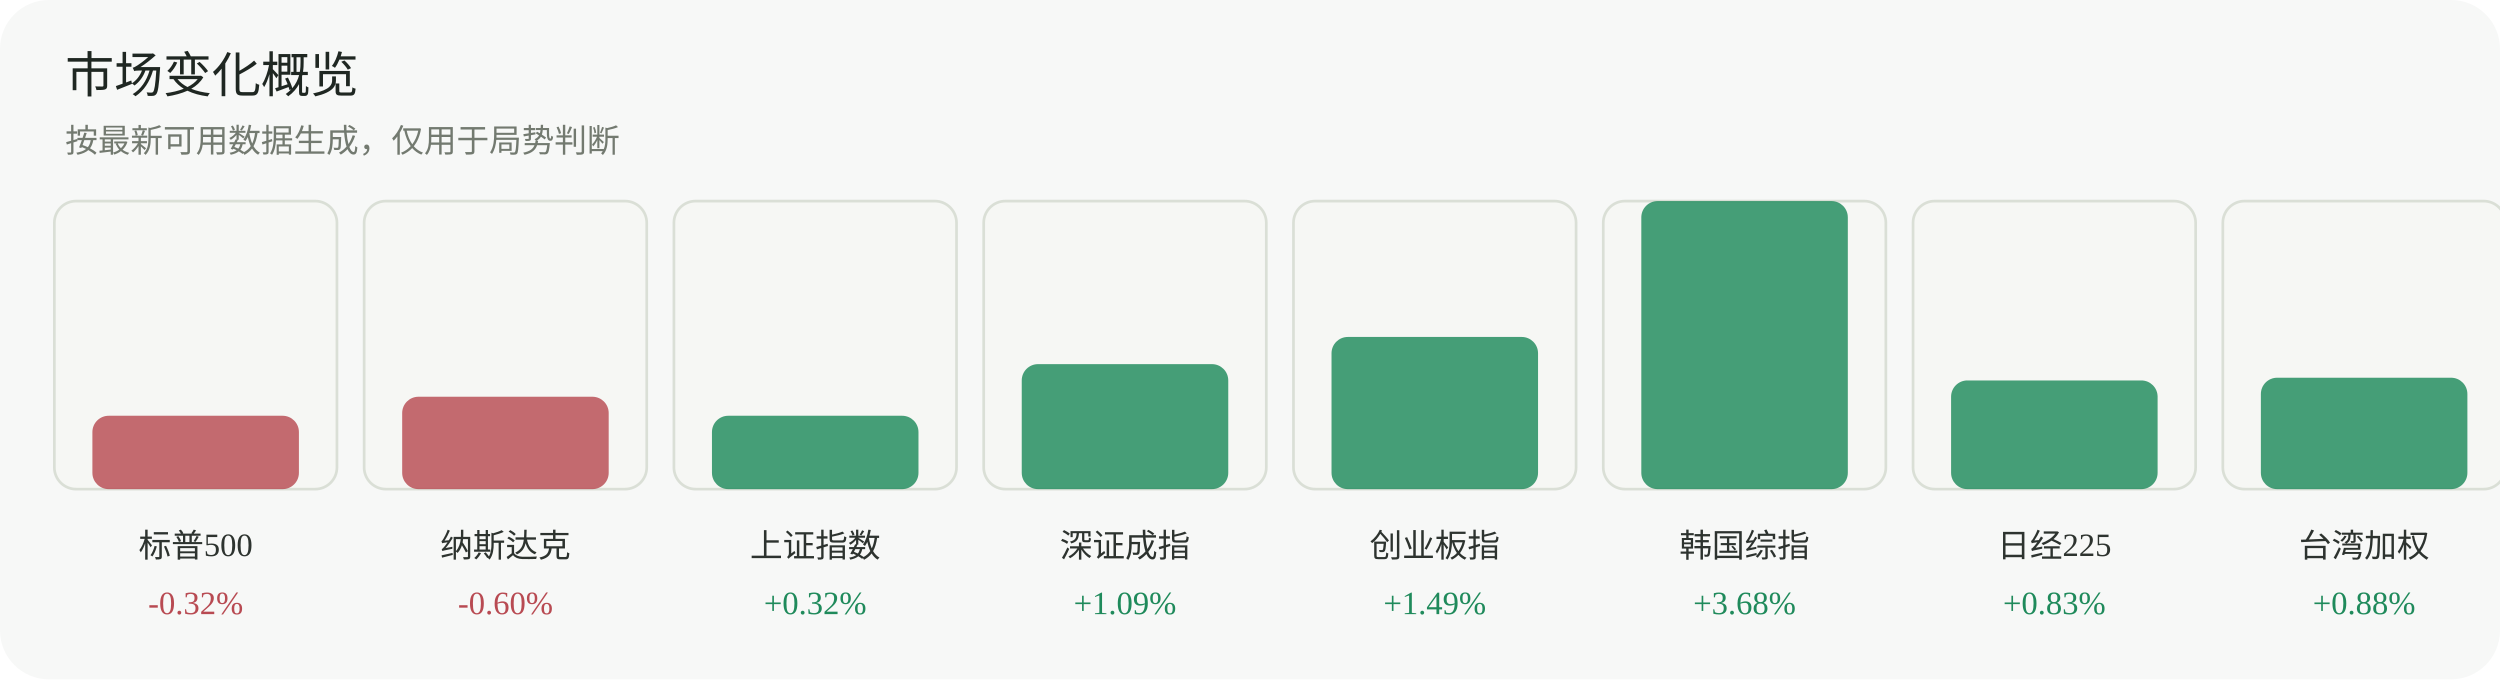
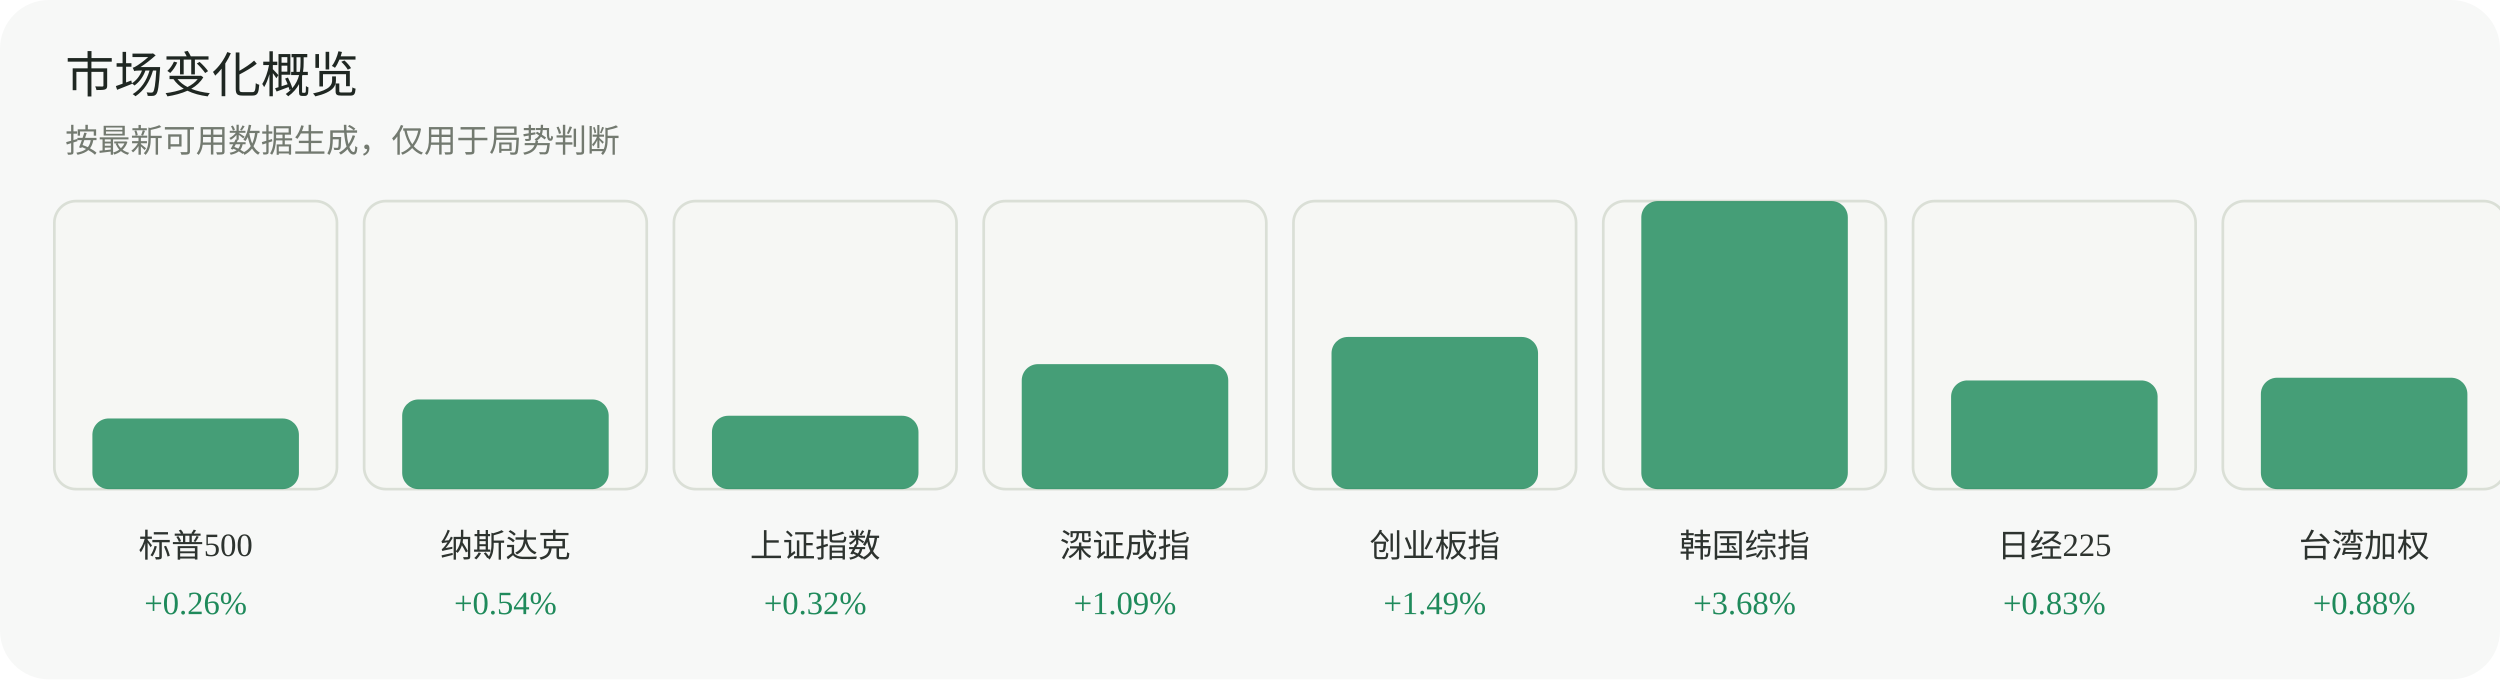
<svg xmlns="http://www.w3.org/2000/svg" width="920" height="250" viewBox="0 0 920 250" role="img" aria-label="市场变化概览">
  <rect width="920" height="250" rx="18" fill="#f7f8f7" />
  <text x="24" y="34" font-family="Inter, 'Segoe UI', sans-serif" font-size="18" fill="#1f2722">市场变化概览</text>
  <text x="24" y="56" font-family="Inter, 'Segoe UI', sans-serif" font-size="12" fill="#737a70">按最新可用数据生成，仅用于局势判断</text>
  <g>
    <rect x="20" y="74" width="104" height="106" rx="8" fill="#f6f7f4" stroke="#dadfd6" />
-     <rect x="34" y="153" width="76" height="27" rx="6" fill="#b84a52" opacity="0.82" />
+     <rect x="34" y="154" width="76" height="26" rx="6" fill="#1f8a5b" opacity="0.82" />
    <text x="72.0" y="205" text-anchor="middle" font-size="12" fill="#2d332f">标普500</text>
-     <text x="72.0" y="226" text-anchor="middle" font-size="12" fill="#b84a52">-0.32%</text>
+     <text x="72.0" y="226" text-anchor="middle" font-size="12" fill="#1f8a5b">+0.26%</text>
  </g>
  <g>
    <rect x="134" y="74" width="104" height="106" rx="8" fill="#f6f7f4" stroke="#dadfd6" />
-     <rect x="148" y="146" width="76" height="34" rx="6" fill="#b84a52" opacity="0.82" />
+     <rect x="148" y="147" width="76" height="33" rx="6" fill="#1f8a5b" opacity="0.82" />
    <text x="186.0" y="205" text-anchor="middle" font-size="12" fill="#2d332f">纳斯达克</text>
-     <text x="186.0" y="226" text-anchor="middle" font-size="12" fill="#b84a52">-0.60%</text>
+     <text x="186.0" y="226" text-anchor="middle" font-size="12" fill="#1f8a5b">+0.54%</text>
  </g>
  <g>
    <rect x="248" y="74" width="104" height="106" rx="8" fill="#f6f7f4" stroke="#dadfd6" />
    <rect x="262" y="153" width="76" height="27" rx="6" fill="#1f8a5b" opacity="0.82" />
    <text x="300.0" y="205" text-anchor="middle" font-size="12" fill="#2d332f">上证指数</text>
    <text x="300.0" y="226" text-anchor="middle" font-size="12" fill="#1f8a5b">+0.32%</text>
  </g>
  <g>
    <rect x="362" y="74" width="104" height="106" rx="8" fill="#f6f7f4" stroke="#dadfd6" />
    <rect x="376" y="134" width="76" height="46" rx="6" fill="#1f8a5b" opacity="0.82" />
    <text x="414.0" y="205" text-anchor="middle" font-size="12" fill="#2d332f">深证成指</text>
    <text x="414.0" y="226" text-anchor="middle" font-size="12" fill="#1f8a5b">+1.09%</text>
  </g>
  <g>
    <rect x="476" y="74" width="104" height="106" rx="8" fill="#f6f7f4" stroke="#dadfd6" />
    <rect x="490" y="124" width="76" height="56" rx="6" fill="#1f8a5b" opacity="0.82" />
    <text x="528.0" y="205" text-anchor="middle" font-size="12" fill="#2d332f">创业板指</text>
    <text x="528.0" y="226" text-anchor="middle" font-size="12" fill="#1f8a5b">+1.49%</text>
  </g>
  <g>
    <rect x="590" y="74" width="104" height="106" rx="8" fill="#f6f7f4" stroke="#dadfd6" />
    <rect x="604" y="74" width="76" height="106" rx="6" fill="#1f8a5b" opacity="0.82" />
    <text x="642.0" y="205" text-anchor="middle" font-size="12" fill="#2d332f">韩国综指</text>
    <text x="642.0" y="226" text-anchor="middle" font-size="12" fill="#1f8a5b">+3.68%</text>
  </g>
  <g>
    <rect x="704" y="74" width="104" height="106" rx="8" fill="#f6f7f4" stroke="#dadfd6" />
    <rect x="718" y="140" width="76" height="40" rx="6" fill="#1f8a5b" opacity="0.82" />
    <text x="756.0" y="205" text-anchor="middle" font-size="12" fill="#2d332f">日经225</text>
    <text x="756.0" y="226" text-anchor="middle" font-size="12" fill="#1f8a5b">+0.83%</text>
  </g>
  <g>
    <rect x="818" y="74" width="104" height="106" rx="8" fill="#f6f7f4" stroke="#dadfd6" />
    <rect x="832" y="139" width="76" height="41" rx="6" fill="#1f8a5b" opacity="0.82" />
    <text x="870.0" y="205" text-anchor="middle" font-size="12" fill="#2d332f">台湾加权</text>
    <text x="870.0" y="226" text-anchor="middle" font-size="12" fill="#1f8a5b">+0.88%</text>
  </g>
</svg>
